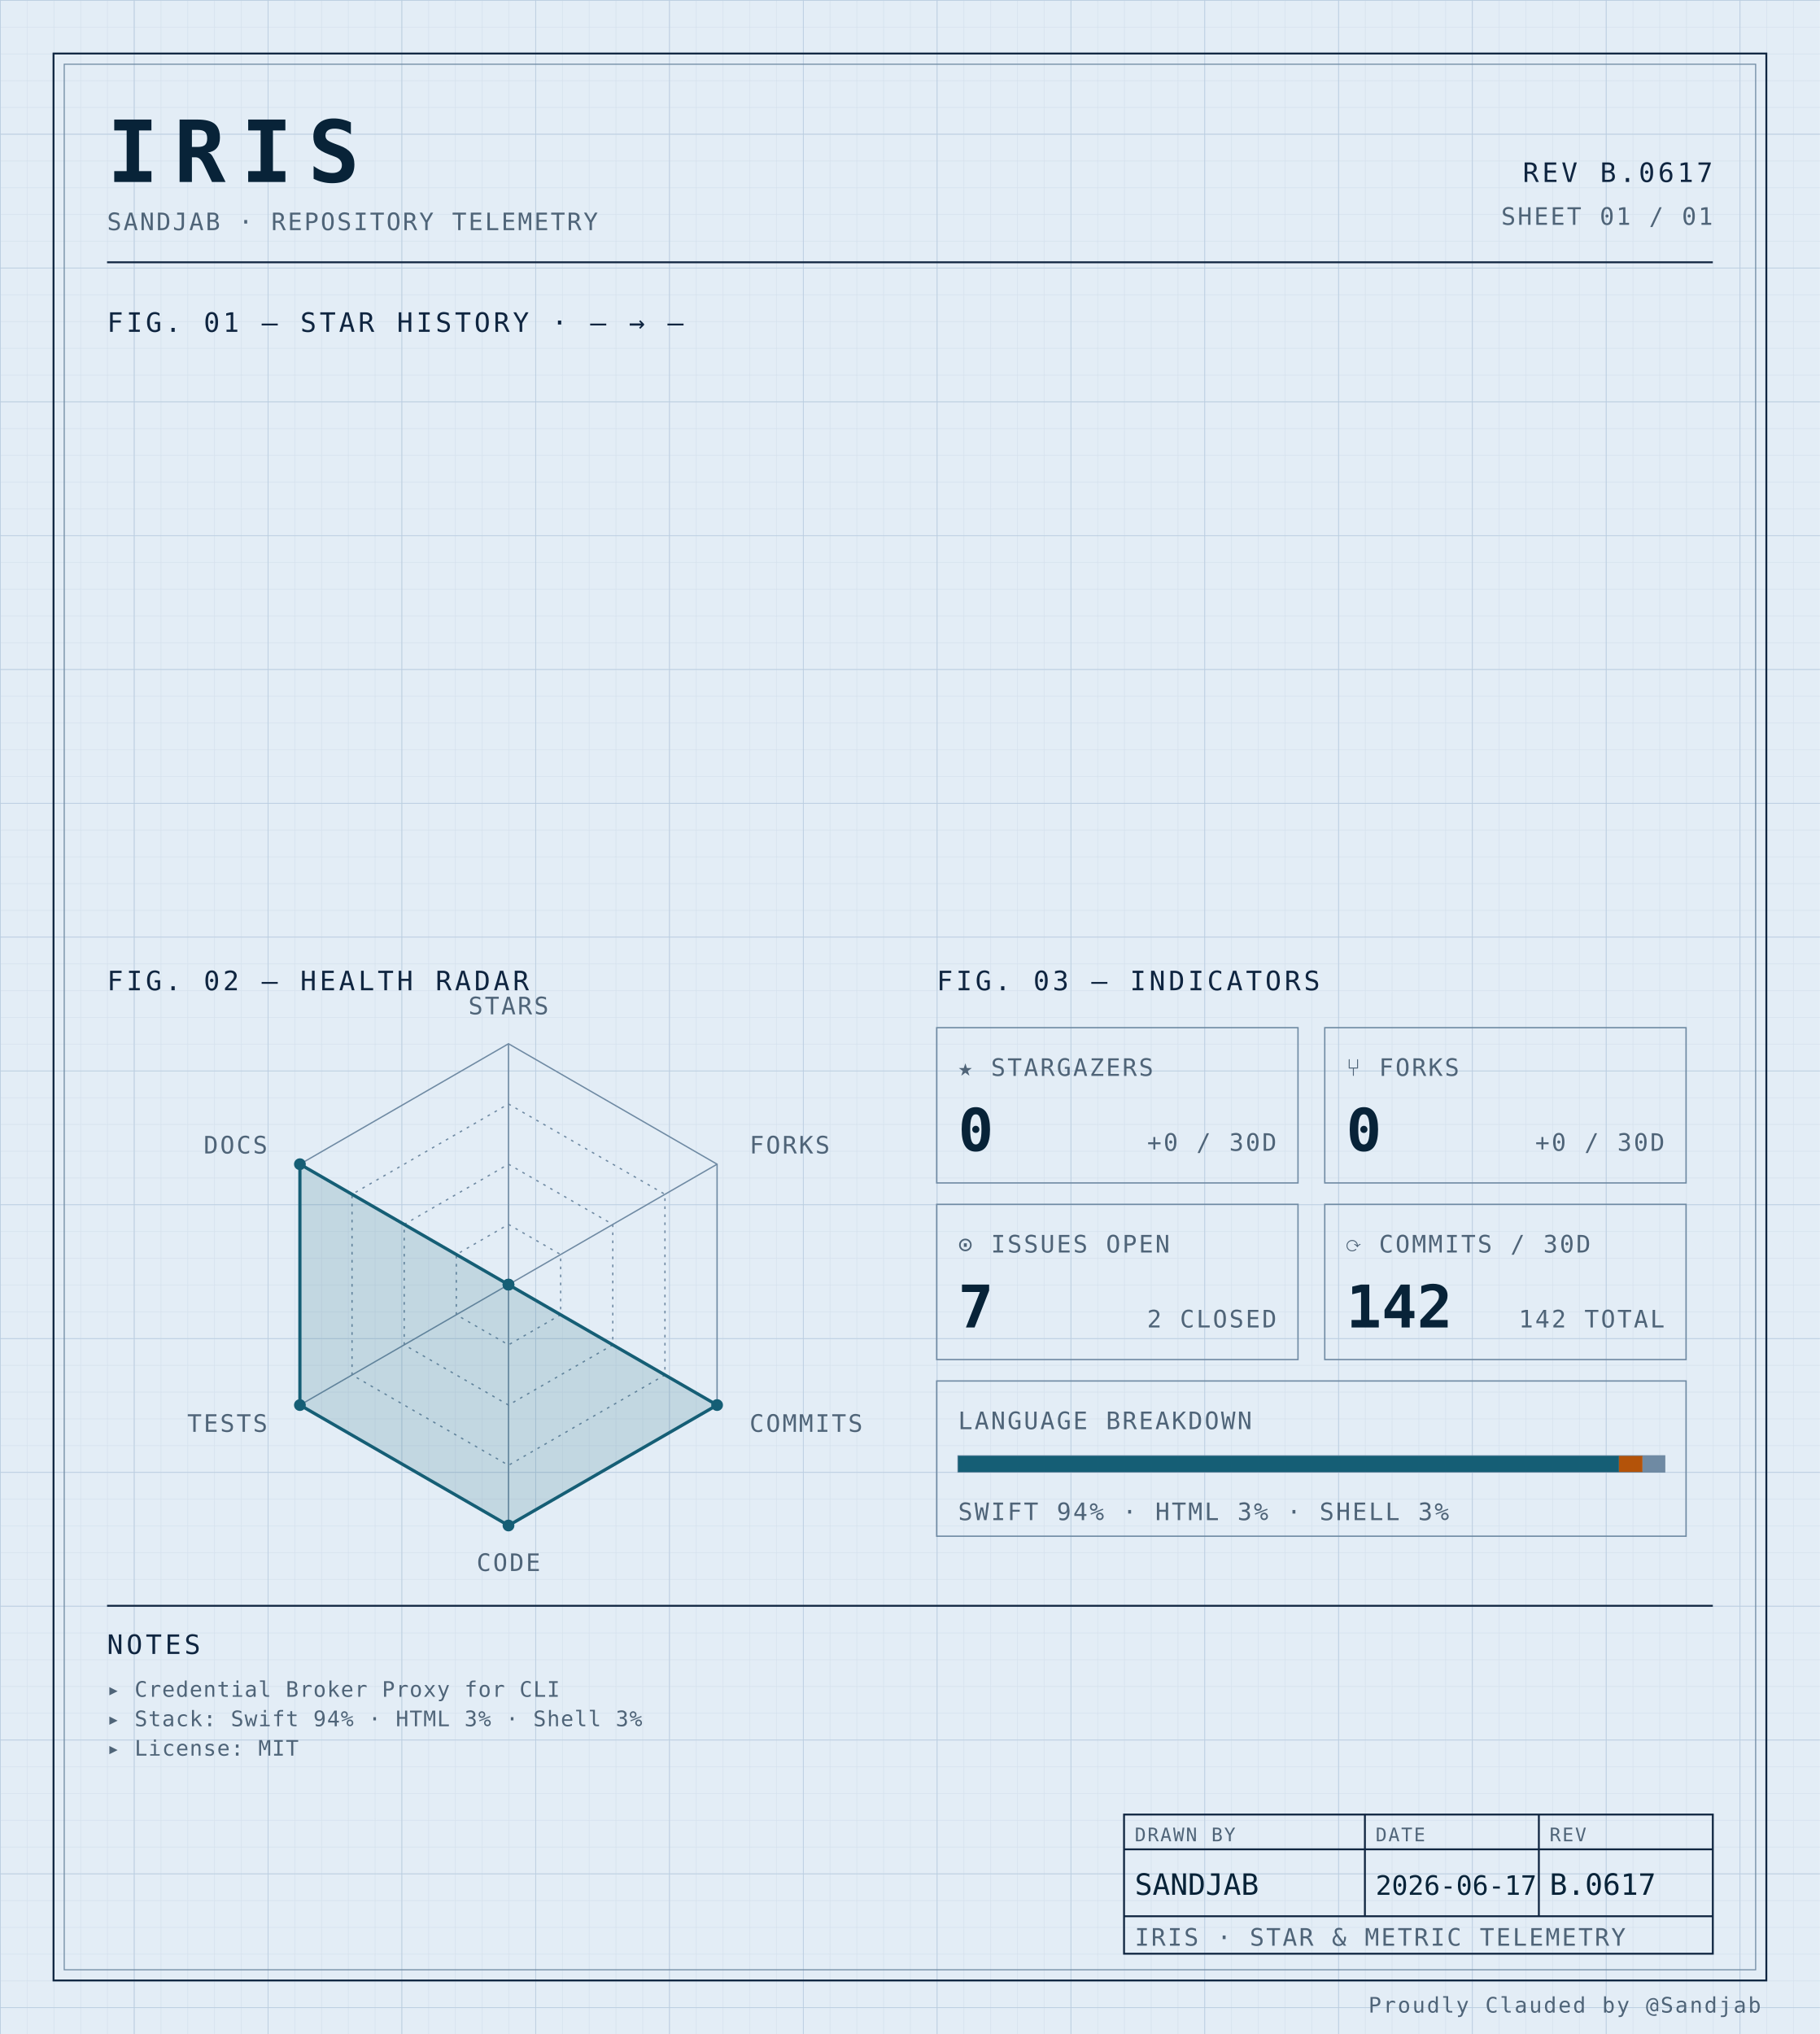
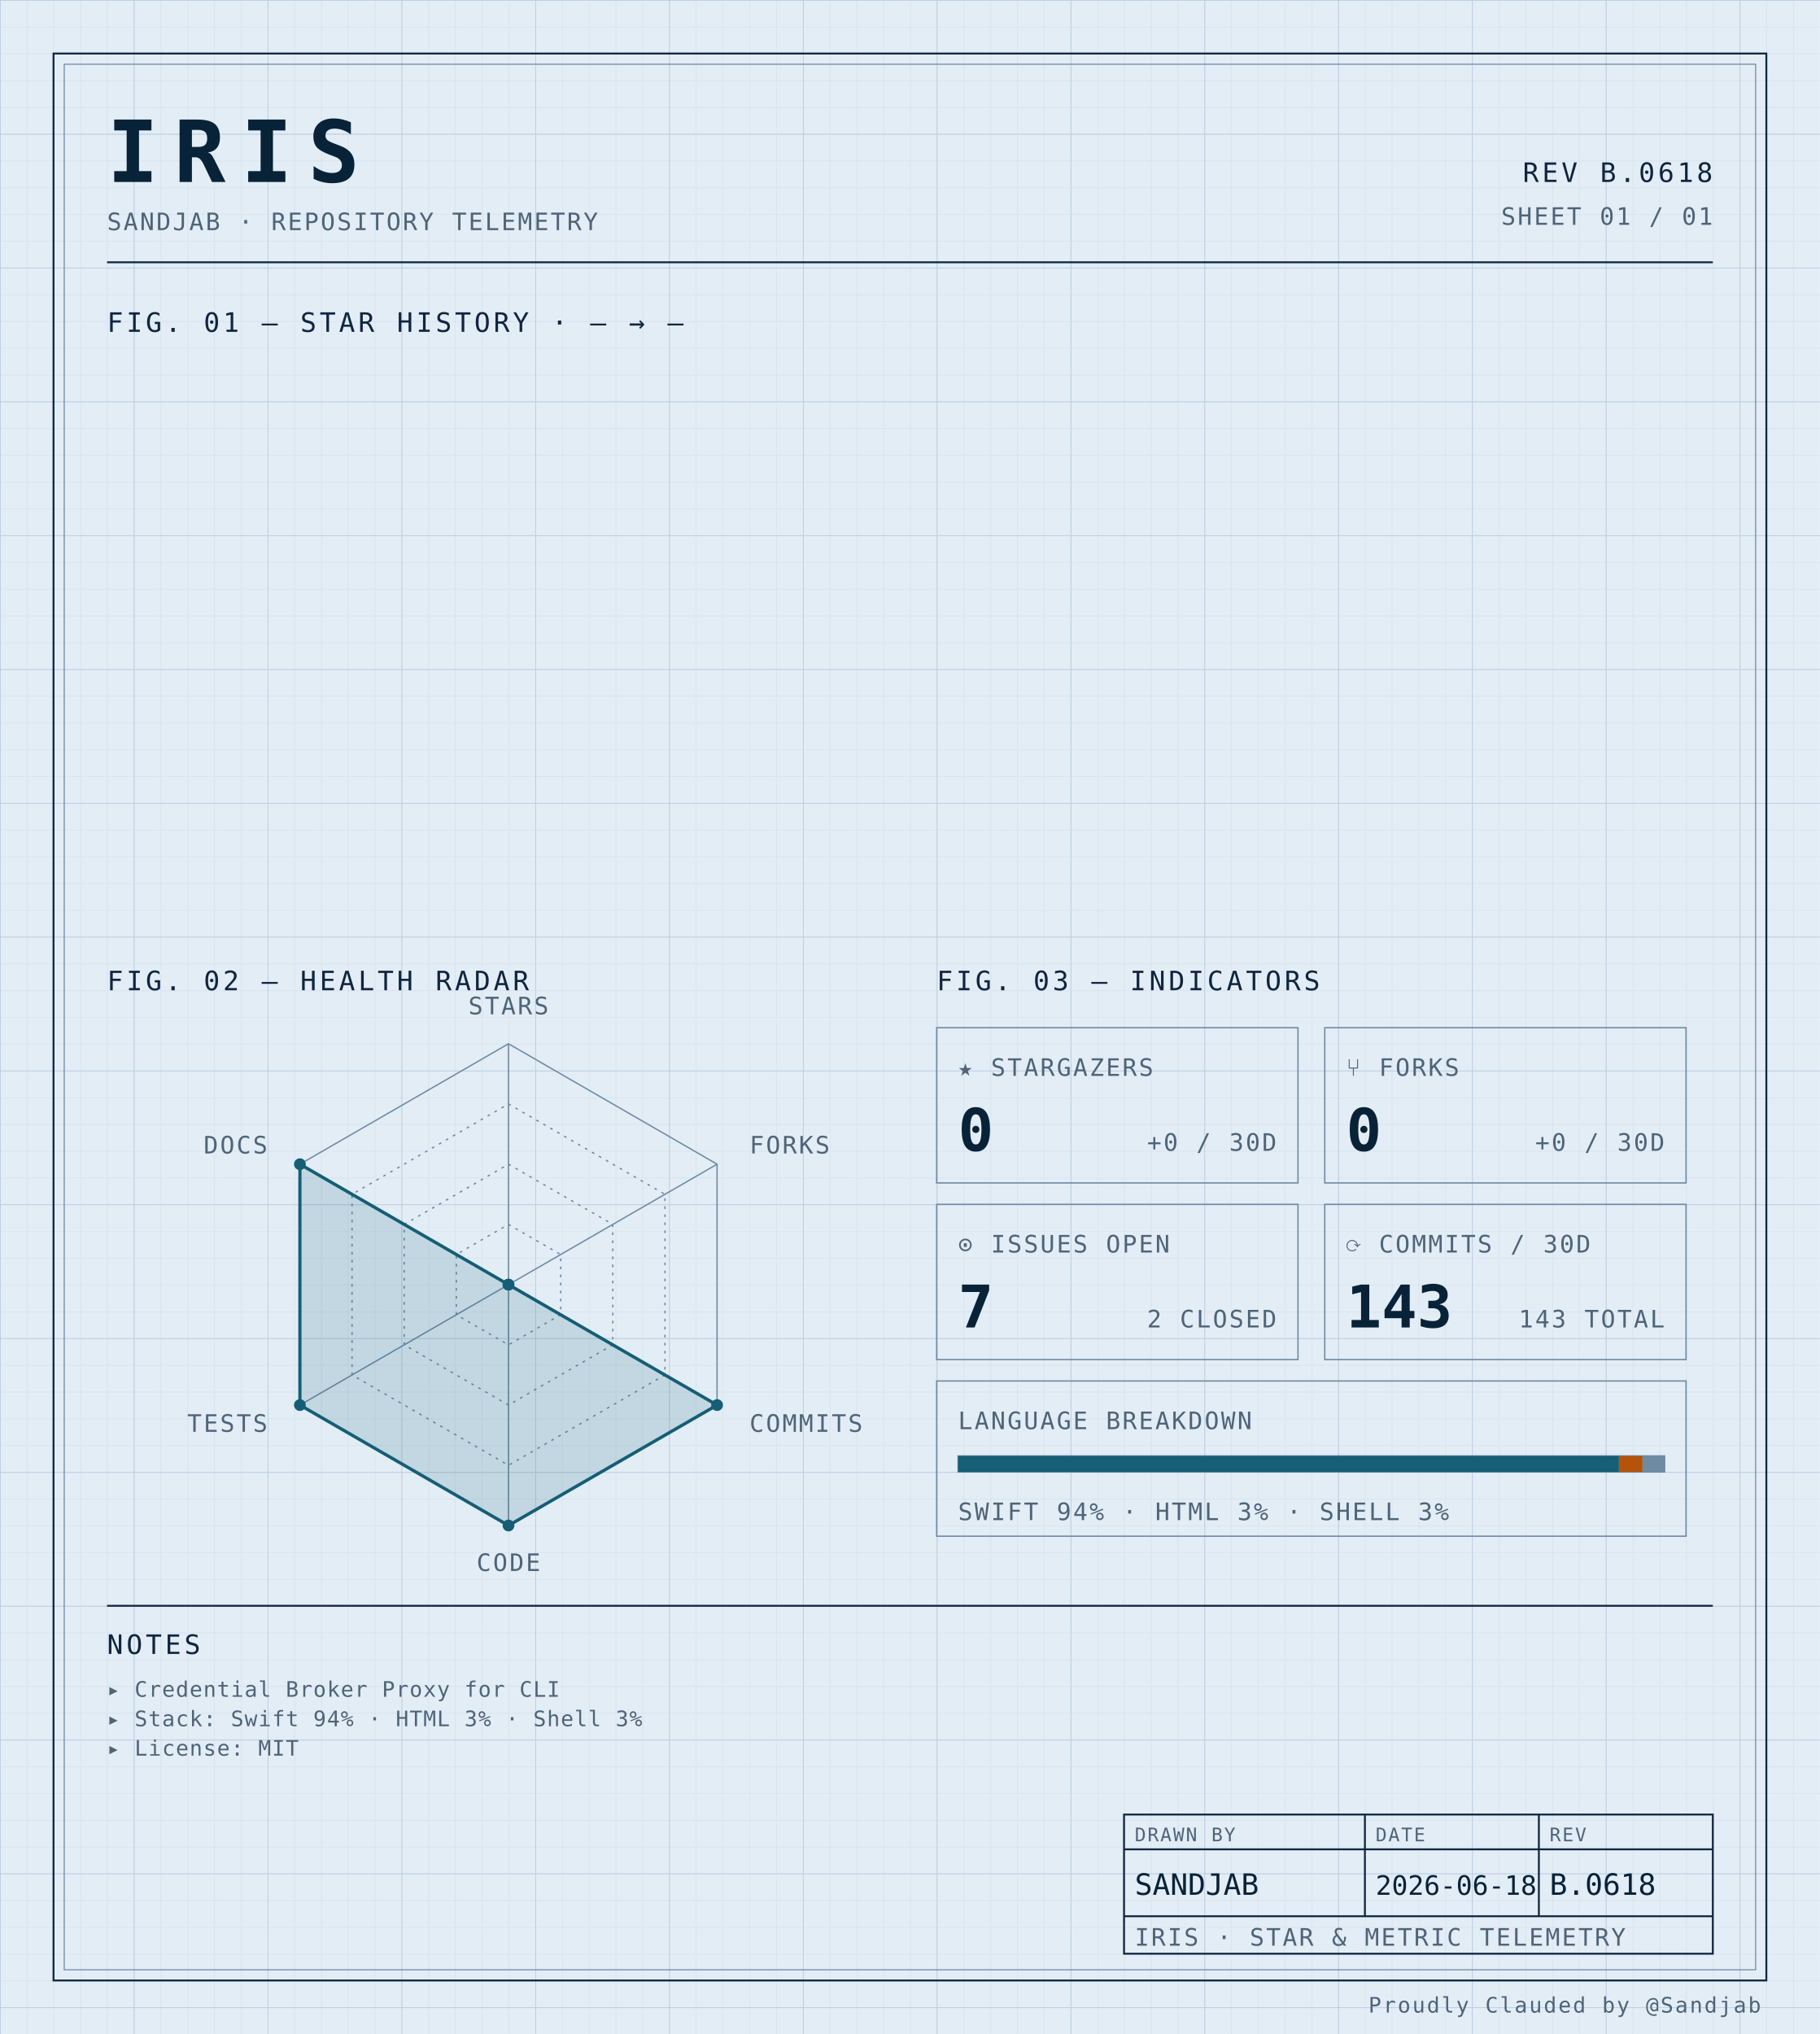
<svg xmlns="http://www.w3.org/2000/svg" width="100%" viewBox="0 0 680 760" role="img">
  <defs>
    <pattern id="grid-fine" width="10" height="10" patternUnits="userSpaceOnUse">
      <path d="M10 0H0V10" fill="none" stroke="#d4e0ec" stroke-width="0.4" />
    </pattern>
    <pattern id="grid-major" width="50" height="50" patternUnits="userSpaceOnUse">
      <path d="M50 0H0V50" fill="none" stroke="#b8cce0" stroke-width="0.5" />
    </pattern>
  </defs>
  <rect x="0" y="0" width="680" height="760" fill="#e3edf6" />
  <rect x="0" y="0" width="680" height="760" fill="url(#grid-fine)" />
  <rect x="0" y="0" width="680" height="760" fill="url(#grid-major)" />
  <rect x="20" y="20" width="640" height="720" fill="none" stroke="#0f2540" stroke-width="0.7" />
  <rect x="24" y="24" width="632" height="712" fill="none" stroke="#6f8aa3" stroke-width="0.4" />
  <text x="40" y="68" font-family="ui-monospace, 'SF Mono', 'JetBrains Mono', 'Cascadia Code', Consolas, monospace" font-size="32" font-weight="700" fill="#082338" text-anchor="start" letter-spacing="0.18em">IRIS</text>
  <text x="40" y="86" font-family="ui-monospace, 'SF Mono', 'JetBrains Mono', 'Cascadia Code', Consolas, monospace" font-size="9" font-weight="400" fill="#4f6478" text-anchor="start" letter-spacing="0.08em">SANDJAB · REPOSITORY TELEMETRY</text>
-   <text x="640" y="68" font-family="ui-monospace, 'SF Mono', 'JetBrains Mono', 'Cascadia Code', Consolas, monospace" font-size="10" font-weight="400" fill="#0f2540" text-anchor="end" letter-spacing="0.12em">REV B.0617</text>
+   <text x="640" y="68" font-family="ui-monospace, 'SF Mono', 'JetBrains Mono', 'Cascadia Code', Consolas, monospace" font-size="10" font-weight="400" fill="#0f2540" text-anchor="end" letter-spacing="0.12em">REV B.0618</text>
  <text x="640" y="84" font-family="ui-monospace, 'SF Mono', 'JetBrains Mono', 'Cascadia Code', Consolas, monospace" font-size="9" font-weight="400" fill="#4f6478" text-anchor="end" letter-spacing="0.08em">SHEET 01 / 01</text>
  <line x1="40" y1="98" x2="640" y2="98" stroke="#0f2540" stroke-width="0.7" />
  <text x="40" y="124" font-family="ui-monospace, 'SF Mono', 'JetBrains Mono', 'Cascadia Code', Consolas, monospace" font-size="10" font-weight="400" fill="#0f2540" text-anchor="start" letter-spacing="0.12em">FIG. 01 — STAR HISTORY · — → —</text>
  <text x="40" y="370" font-family="ui-monospace, 'SF Mono', 'JetBrains Mono', 'Cascadia Code', Consolas, monospace" font-size="10" font-weight="400" fill="#0f2540" text-anchor="start" letter-spacing="0.12em">FIG. 02 — HEALTH RADAR</text>
  <g transform="translate(190 480)">
    <polygon points="0.00,-90.00 77.94,-45.00 77.94,45.00 0.00,90.00 -77.94,45.00 -77.94,-45.00" fill="none" stroke="#6f8aa3" stroke-width="0.5" />
    <polygon points="0.00,-67.50 58.46,-33.75 58.46,33.75 0.00,67.50 -58.46,33.75 -58.46,-33.75" fill="none" stroke="#6f8aa3" stroke-width="0.5" stroke-dasharray="1,2" />
    <polygon points="0.00,-45.00 38.97,-22.50 38.97,22.50 0.00,45.00 -38.97,22.50 -38.97,-22.50" fill="none" stroke="#6f8aa3" stroke-width="0.5" stroke-dasharray="1,2" />
    <polygon points="0.00,-22.50 19.49,-11.25 19.49,11.25 0.00,22.50 -19.49,11.25 -19.49,-11.25" fill="none" stroke="#6f8aa3" stroke-width="0.5" stroke-dasharray="1,2" />
    <line x1="0" y1="0" x2="0.00" y2="-90.00" stroke="#6f8aa3" stroke-width="0.5" />
    <line x1="0" y1="0" x2="77.94" y2="-45.00" stroke="#6f8aa3" stroke-width="0.5" />
    <line x1="0" y1="0" x2="77.94" y2="45.00" stroke="#6f8aa3" stroke-width="0.5" />
    <line x1="0" y1="0" x2="0.00" y2="90.00" stroke="#6f8aa3" stroke-width="0.5" />
    <line x1="0" y1="0" x2="-77.94" y2="45.00" stroke="#6f8aa3" stroke-width="0.5" />
    <line x1="0" y1="0" x2="-77.94" y2="-45.00" stroke="#6f8aa3" stroke-width="0.5" />
    <polygon points="0.00,0.00 0.00,0.00 77.94,45.00 0.00,90.00 -77.94,45.00 -77.94,-45.00" fill="#155e75" fill-opacity="0.16" stroke="#155e75" stroke-width="1.2" />
    <circle cx="0.00" cy="0.00" r="2.2" fill="#155e75" />
    <circle cx="0.00" cy="0.00" r="2.2" fill="#155e75" />
    <circle cx="77.94" cy="45.00" r="2.2" fill="#155e75" />
    <circle cx="0.00" cy="90.00" r="2.2" fill="#155e75" />
    <circle cx="-77.94" cy="45.00" r="2.2" fill="#155e75" />
    <circle cx="-77.94" cy="-45.00" r="2.2" fill="#155e75" />
    <text x="6.3681633555662356e-15" y="-101" font-family="ui-monospace, 'SF Mono', 'JetBrains Mono', 'Cascadia Code', Consolas, monospace" font-size="9" font-weight="400" fill="#4f6478" text-anchor="middle" letter-spacing="0.08em">STARS</text>
    <text x="90.067" y="-49" font-family="ui-monospace, 'SF Mono', 'JetBrains Mono', 'Cascadia Code', Consolas, monospace" font-size="9" font-weight="400" fill="#4f6478" text-anchor="start" letter-spacing="0.08em">FORKS</text>
    <text x="90.067" y="55" font-family="ui-monospace, 'SF Mono', 'JetBrains Mono', 'Cascadia Code', Consolas, monospace" font-size="9" font-weight="400" fill="#4f6478" text-anchor="start" letter-spacing="0.08em">COMMITS</text>
    <text x="6.3681633555662356e-15" y="107" font-family="ui-monospace, 'SF Mono', 'JetBrains Mono', 'Cascadia Code', Consolas, monospace" font-size="9" font-weight="400" fill="#4f6478" text-anchor="middle" letter-spacing="0.08em">CODE</text>
    <text x="-90.067" y="55" font-family="ui-monospace, 'SF Mono', 'JetBrains Mono', 'Cascadia Code', Consolas, monospace" font-size="9" font-weight="400" fill="#4f6478" text-anchor="end" letter-spacing="0.08em">TESTS</text>
    <text x="-90.067" y="-49" font-family="ui-monospace, 'SF Mono', 'JetBrains Mono', 'Cascadia Code', Consolas, monospace" font-size="9" font-weight="400" fill="#4f6478" text-anchor="end" letter-spacing="0.08em">DOCS</text>
  </g>
  <text x="350" y="370" font-family="ui-monospace, 'SF Mono', 'JetBrains Mono', 'Cascadia Code', Consolas, monospace" font-size="10" font-weight="400" fill="#0f2540" text-anchor="start" letter-spacing="0.12em">FIG. 03 — INDICATORS</text>
  <rect x="350" y="384" width="135" height="58" fill="none" stroke="#6f8aa3" stroke-width="0.5" />
  <text x="358" y="402" font-family="ui-monospace, 'SF Mono', 'JetBrains Mono', 'Cascadia Code', Consolas, monospace" font-size="9" font-weight="400" fill="#4f6478" text-anchor="start" letter-spacing="0.08em">★ STARGAZERS</text>
  <text x="358" y="430" font-family="ui-monospace, 'SF Mono', 'JetBrains Mono', 'Cascadia Code', Consolas, monospace" font-size="22" font-weight="700" fill="#082338" text-anchor="start" letter-spacing="normal">0</text>
  <text x="477" y="430" font-family="ui-monospace, 'SF Mono', 'JetBrains Mono', 'Cascadia Code', Consolas, monospace" font-size="9" font-weight="400" fill="#4f6478" text-anchor="end" letter-spacing="0.08em">+0 / 30D</text>
  <rect x="495" y="384" width="135" height="58" fill="none" stroke="#6f8aa3" stroke-width="0.5" />
  <text x="503" y="402" font-family="ui-monospace, 'SF Mono', 'JetBrains Mono', 'Cascadia Code', Consolas, monospace" font-size="9" font-weight="400" fill="#4f6478" text-anchor="start" letter-spacing="0.08em">⑂ FORKS</text>
  <text x="503" y="430" font-family="ui-monospace, 'SF Mono', 'JetBrains Mono', 'Cascadia Code', Consolas, monospace" font-size="22" font-weight="700" fill="#082338" text-anchor="start" letter-spacing="normal">0</text>
  <text x="622" y="430" font-family="ui-monospace, 'SF Mono', 'JetBrains Mono', 'Cascadia Code', Consolas, monospace" font-size="9" font-weight="400" fill="#4f6478" text-anchor="end" letter-spacing="0.08em">+0 / 30D</text>
  <rect x="350" y="450" width="135" height="58" fill="none" stroke="#6f8aa3" stroke-width="0.5" />
  <text x="358" y="468" font-family="ui-monospace, 'SF Mono', 'JetBrains Mono', 'Cascadia Code', Consolas, monospace" font-size="9" font-weight="400" fill="#4f6478" text-anchor="start" letter-spacing="0.08em">⊙ ISSUES OPEN</text>
  <text x="358" y="496" font-family="ui-monospace, 'SF Mono', 'JetBrains Mono', 'Cascadia Code', Consolas, monospace" font-size="22" font-weight="700" fill="#082338" text-anchor="start" letter-spacing="normal">7</text>
  <text x="477" y="496" font-family="ui-monospace, 'SF Mono', 'JetBrains Mono', 'Cascadia Code', Consolas, monospace" font-size="9" font-weight="400" fill="#4f6478" text-anchor="end" letter-spacing="0.08em">2 CLOSED</text>
  <rect x="495" y="450" width="135" height="58" fill="none" stroke="#6f8aa3" stroke-width="0.5" />
  <text x="503" y="468" font-family="ui-monospace, 'SF Mono', 'JetBrains Mono', 'Cascadia Code', Consolas, monospace" font-size="9" font-weight="400" fill="#4f6478" text-anchor="start" letter-spacing="0.08em">⟳ COMMITS / 30D</text>
-   <text x="503" y="496" font-family="ui-monospace, 'SF Mono', 'JetBrains Mono', 'Cascadia Code', Consolas, monospace" font-size="22" font-weight="700" fill="#082338" text-anchor="start" letter-spacing="normal">142</text>
-   <text x="622" y="496" font-family="ui-monospace, 'SF Mono', 'JetBrains Mono', 'Cascadia Code', Consolas, monospace" font-size="9" font-weight="400" fill="#4f6478" text-anchor="end" letter-spacing="0.08em">142 TOTAL</text>
+   <text x="503" y="496" font-family="ui-monospace, 'SF Mono', 'JetBrains Mono', 'Cascadia Code', Consolas, monospace" font-size="22" font-weight="700" fill="#082338" text-anchor="start" letter-spacing="normal">143</text>
+   <text x="622" y="496" font-family="ui-monospace, 'SF Mono', 'JetBrains Mono', 'Cascadia Code', Consolas, monospace" font-size="9" font-weight="400" fill="#4f6478" text-anchor="end" letter-spacing="0.08em">143 TOTAL</text>
  <rect x="350" y="516" width="280" height="58" fill="none" stroke="#6f8aa3" stroke-width="0.5" />
  <text x="358" y="534" font-family="ui-monospace, 'SF Mono', 'JetBrains Mono', 'Cascadia Code', Consolas, monospace" font-size="9" font-weight="400" fill="#4f6478" text-anchor="start" letter-spacing="0.08em">LANGUAGE BREAKDOWN</text>
  <rect x="358" y="544" width="264" height="6" fill="none" stroke="#6f8aa3" stroke-width="0.5" />
  <rect x="358" y="544" width="246.93" height="6" fill="#155e75" />
  <rect x="604.927" y="544" width="8.81" height="6" fill="#b45309" />
  <rect x="613.74" y="544" width="8.26" height="6" fill="#6f8aa3" />
  <text x="358" y="568" font-family="ui-monospace, 'SF Mono', 'JetBrains Mono', 'Cascadia Code', Consolas, monospace" font-size="9" font-weight="400" fill="#4f6478" text-anchor="start" letter-spacing="0.08em">SWIFT 94% · HTML 3% · SHELL 3%</text>
  <line x1="40" y1="600" x2="640" y2="600" stroke="#0f2540" stroke-width="0.7" />
  <text x="40" y="618" font-family="ui-monospace, 'SF Mono', 'JetBrains Mono', 'Cascadia Code', Consolas, monospace" font-size="10" font-weight="400" fill="#0f2540" text-anchor="start" letter-spacing="0.12em">NOTES</text>
  <text x="40" y="634" font-family="ui-monospace, 'SF Mono', 'JetBrains Mono', 'Cascadia Code', Consolas, monospace" font-size="8" font-weight="400" fill="#4f6478" text-anchor="start" letter-spacing="0.04em">▸ Credential Broker Proxy for CLI</text>
  <text x="40" y="645" font-family="ui-monospace, 'SF Mono', 'JetBrains Mono', 'Cascadia Code', Consolas, monospace" font-size="8" font-weight="400" fill="#4f6478" text-anchor="start" letter-spacing="0.04em">▸ Stack: Swift 94% · HTML 3% · Shell 3%</text>
  <text x="40" y="656" font-family="ui-monospace, 'SF Mono', 'JetBrains Mono', 'Cascadia Code', Consolas, monospace" font-size="8" font-weight="400" fill="#4f6478" text-anchor="start" letter-spacing="0.04em">▸ License: MIT</text>
  <rect x="420" y="678" width="220" height="52" fill="none" stroke="#0f2540" stroke-width="0.7" />
  <line x1="420" y1="691" x2="640" y2="691" stroke="#0f2540" stroke-width="0.7" />
  <line x1="420" y1="716" x2="640" y2="716" stroke="#0f2540" stroke-width="0.7" />
  <line x1="510" y1="678" x2="510" y2="716" stroke="#0f2540" stroke-width="0.7" />
  <line x1="575" y1="678" x2="575" y2="716" stroke="#0f2540" stroke-width="0.7" />
  <text x="424" y="688" font-family="ui-monospace, 'SF Mono', 'JetBrains Mono', 'Cascadia Code', Consolas, monospace" font-size="7" font-weight="400" fill="#4f6478" text-anchor="start" letter-spacing="0.08em">DRAWN BY</text>
  <text x="514" y="688" font-family="ui-monospace, 'SF Mono', 'JetBrains Mono', 'Cascadia Code', Consolas, monospace" font-size="7" font-weight="400" fill="#4f6478" text-anchor="start" letter-spacing="0.08em">DATE</text>
  <text x="579" y="688" font-family="ui-monospace, 'SF Mono', 'JetBrains Mono', 'Cascadia Code', Consolas, monospace" font-size="7" font-weight="400" fill="#4f6478" text-anchor="start" letter-spacing="0.08em">REV</text>
  <text x="424" y="708" font-family="ui-monospace, 'SF Mono', 'JetBrains Mono', 'Cascadia Code', Consolas, monospace" font-size="11" font-weight="400" fill="#082338" text-anchor="start" letter-spacing="normal">SANDJAB</text>
-   <text x="514" y="708" font-family="ui-monospace, 'SF Mono', 'JetBrains Mono', 'Cascadia Code', Consolas, monospace" font-size="10" font-weight="400" fill="#082338" text-anchor="start" letter-spacing="normal">2026-06-17</text>
-   <text x="579" y="708" font-family="ui-monospace, 'SF Mono', 'JetBrains Mono', 'Cascadia Code', Consolas, monospace" font-size="11" font-weight="400" fill="#082338" text-anchor="start" letter-spacing="normal">B.0617</text>
+   <text x="514" y="708" font-family="ui-monospace, 'SF Mono', 'JetBrains Mono', 'Cascadia Code', Consolas, monospace" font-size="10" font-weight="400" fill="#082338" text-anchor="start" letter-spacing="normal">2026-06-18</text>
+   <text x="579" y="708" font-family="ui-monospace, 'SF Mono', 'JetBrains Mono', 'Cascadia Code', Consolas, monospace" font-size="11" font-weight="400" fill="#082338" text-anchor="start" letter-spacing="normal">B.0618</text>
  <text x="424" y="727" font-family="ui-monospace, 'SF Mono', 'JetBrains Mono', 'Cascadia Code', Consolas, monospace" font-size="9" font-weight="400" fill="#4f6478" text-anchor="start" letter-spacing="0.08em">IRIS · STAR &amp; METRIC TELEMETRY</text>
  <text x="658" y="752" font-family="ui-monospace, 'SF Mono', 'JetBrains Mono', 'Cascadia Code', Consolas, monospace" font-size="8" font-weight="400" fill="#4f6478" text-anchor="end" letter-spacing="0.08em">Proudly Clauded by @Sandjab</text>
</svg>
